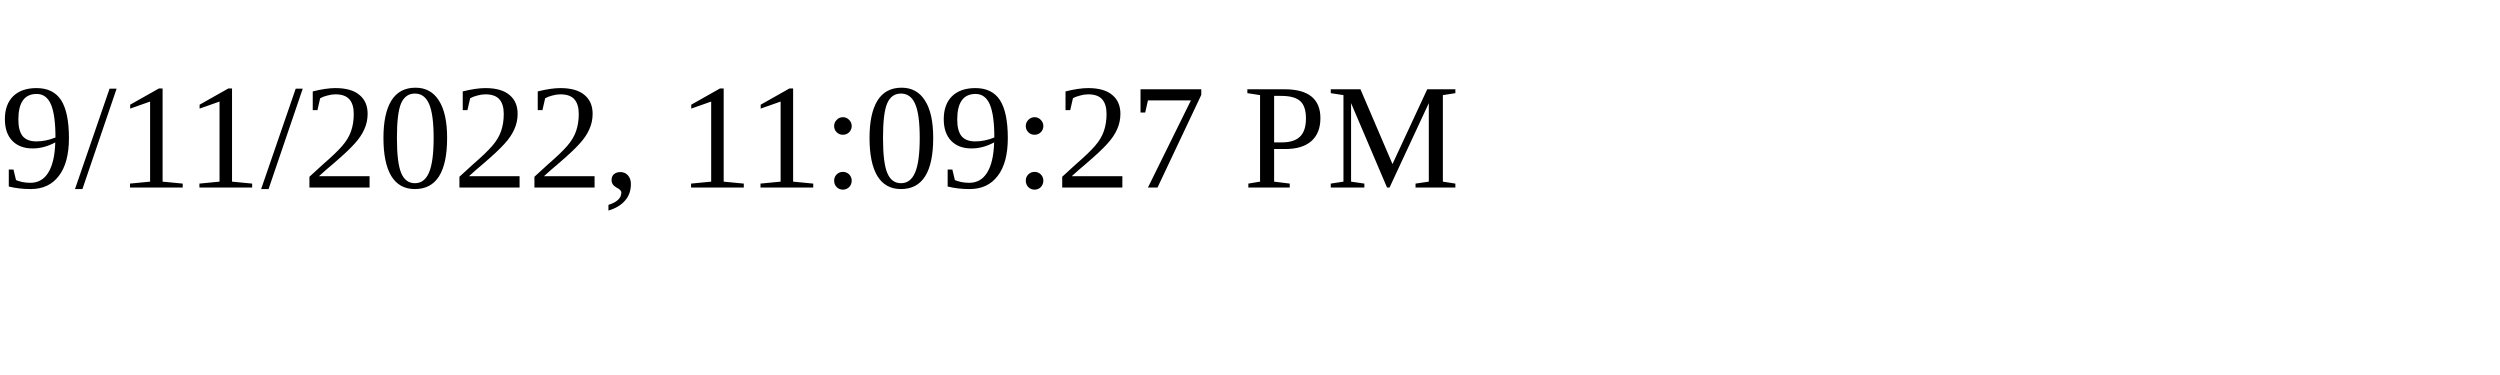
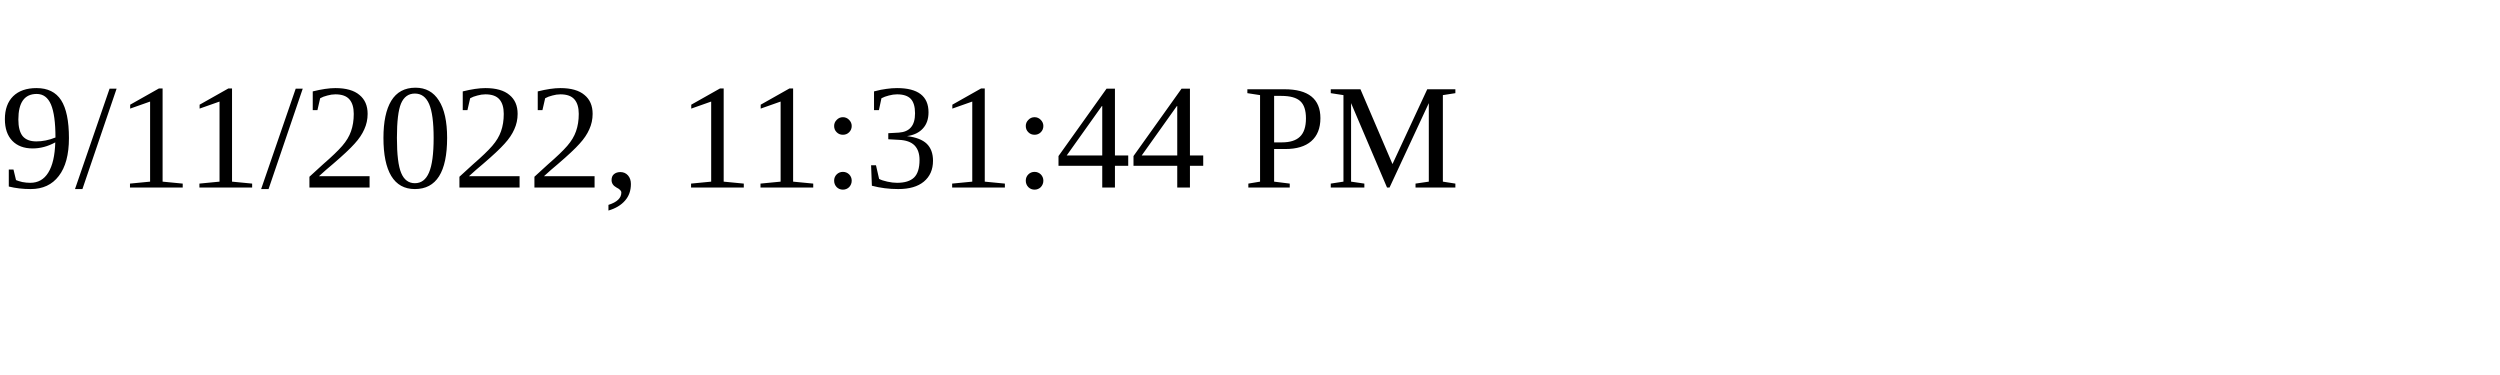
<svg xmlns="http://www.w3.org/2000/svg" height="30" width="200">
-   <text x="0" y="15">9/11/2022, 11:09:27 PM</text>
+   <text x="0" y="15">9/11/2022, 11:31:44 PM</text>
</svg>
